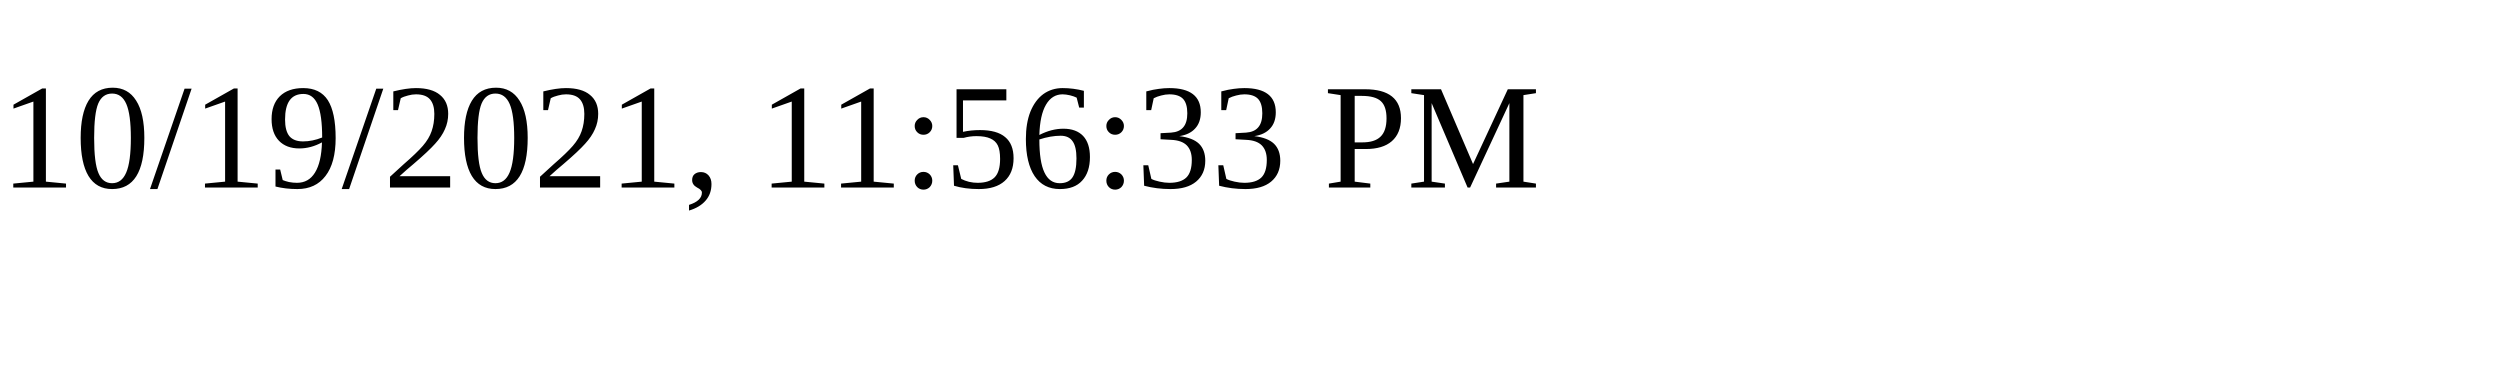
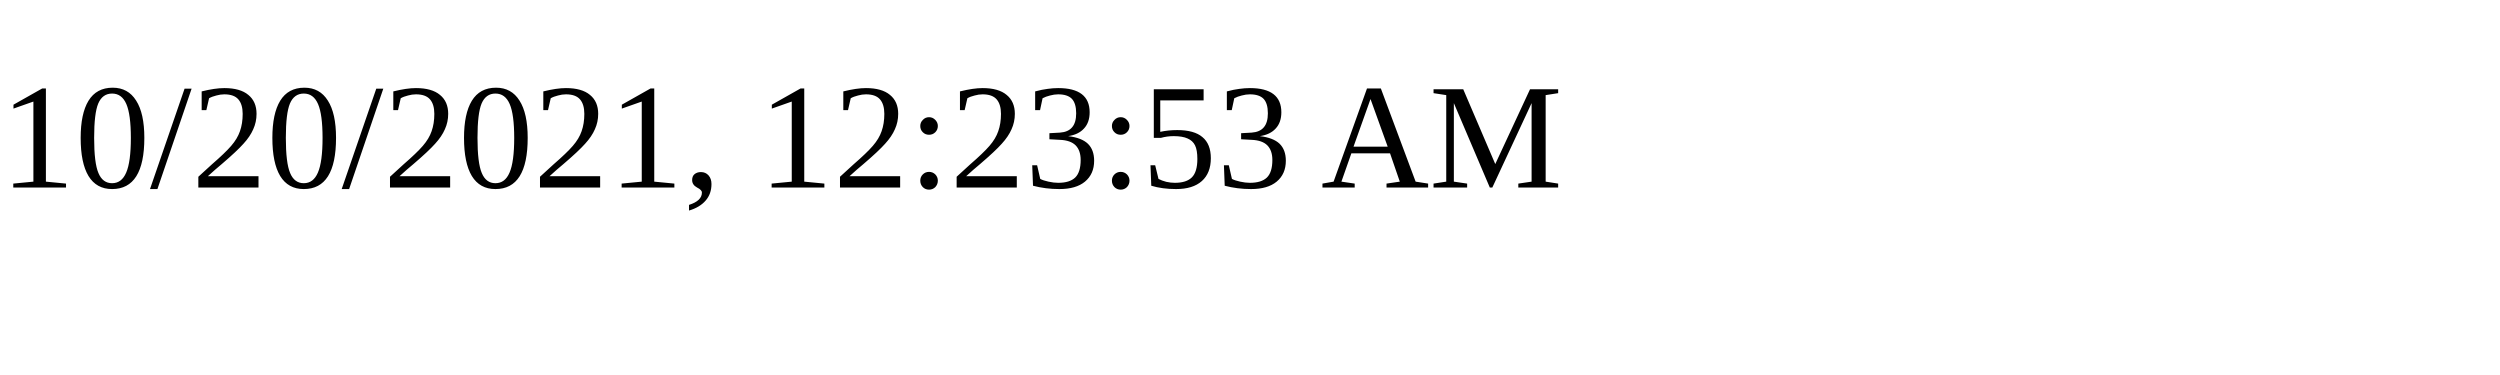
<svg xmlns="http://www.w3.org/2000/svg" height="30" width="200">
-   <text x="0" y="15">10/19/2021, 11:56:33 PM</text>
+   <text x="0" y="15">10/20/2021, 12:23:53 AM</text>
</svg>
